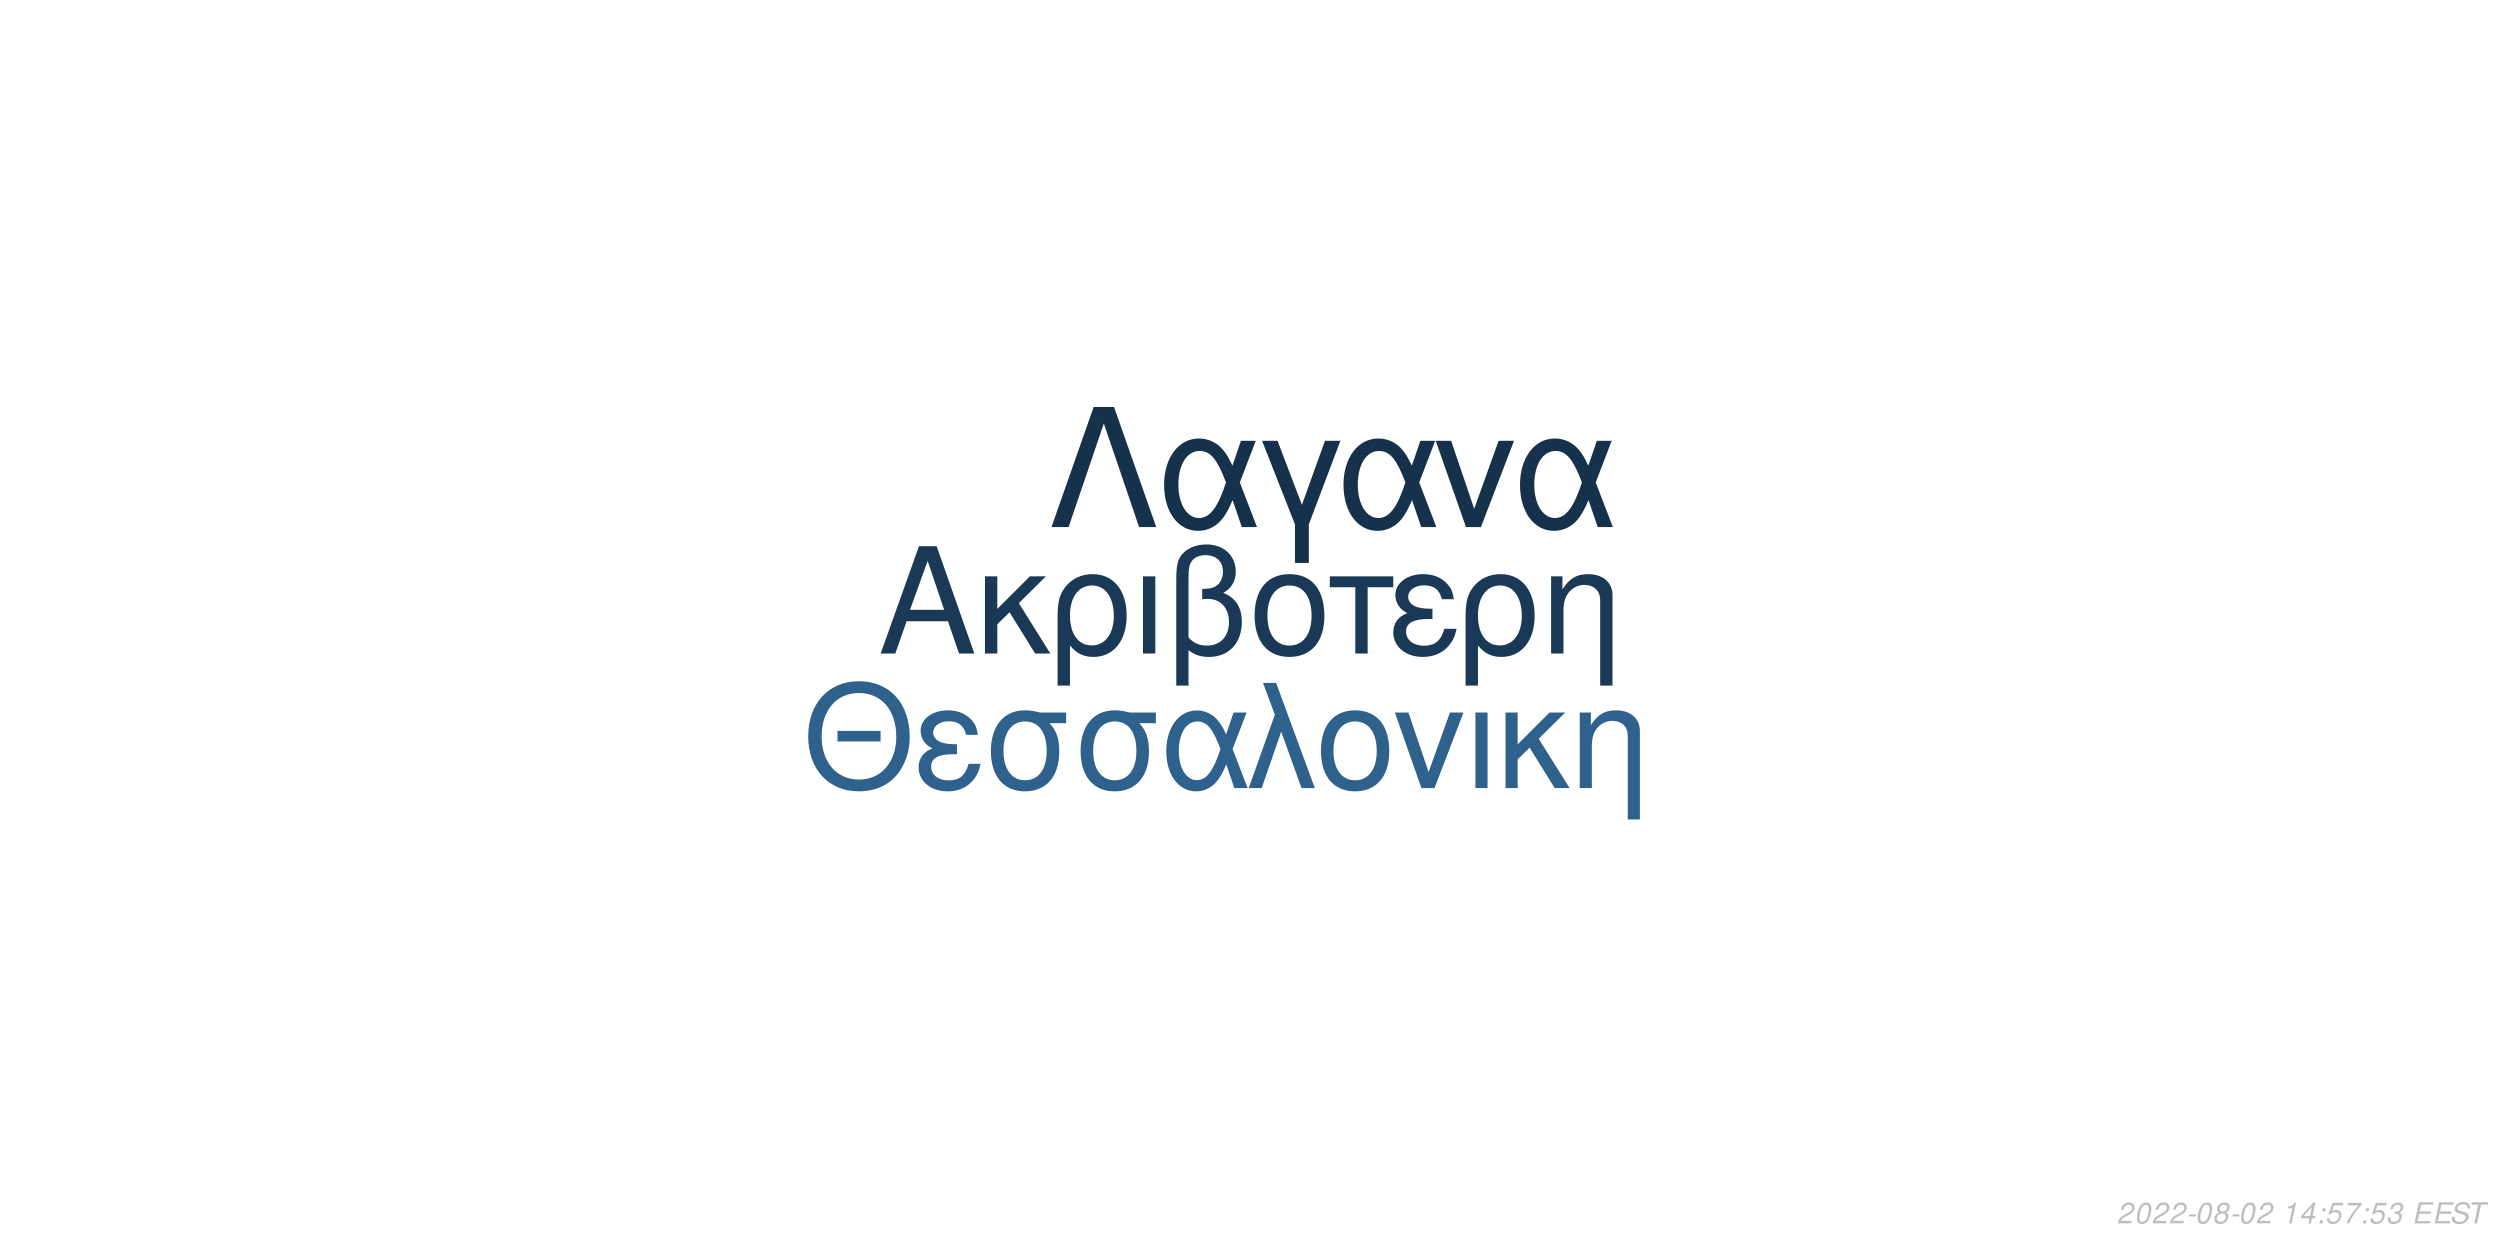
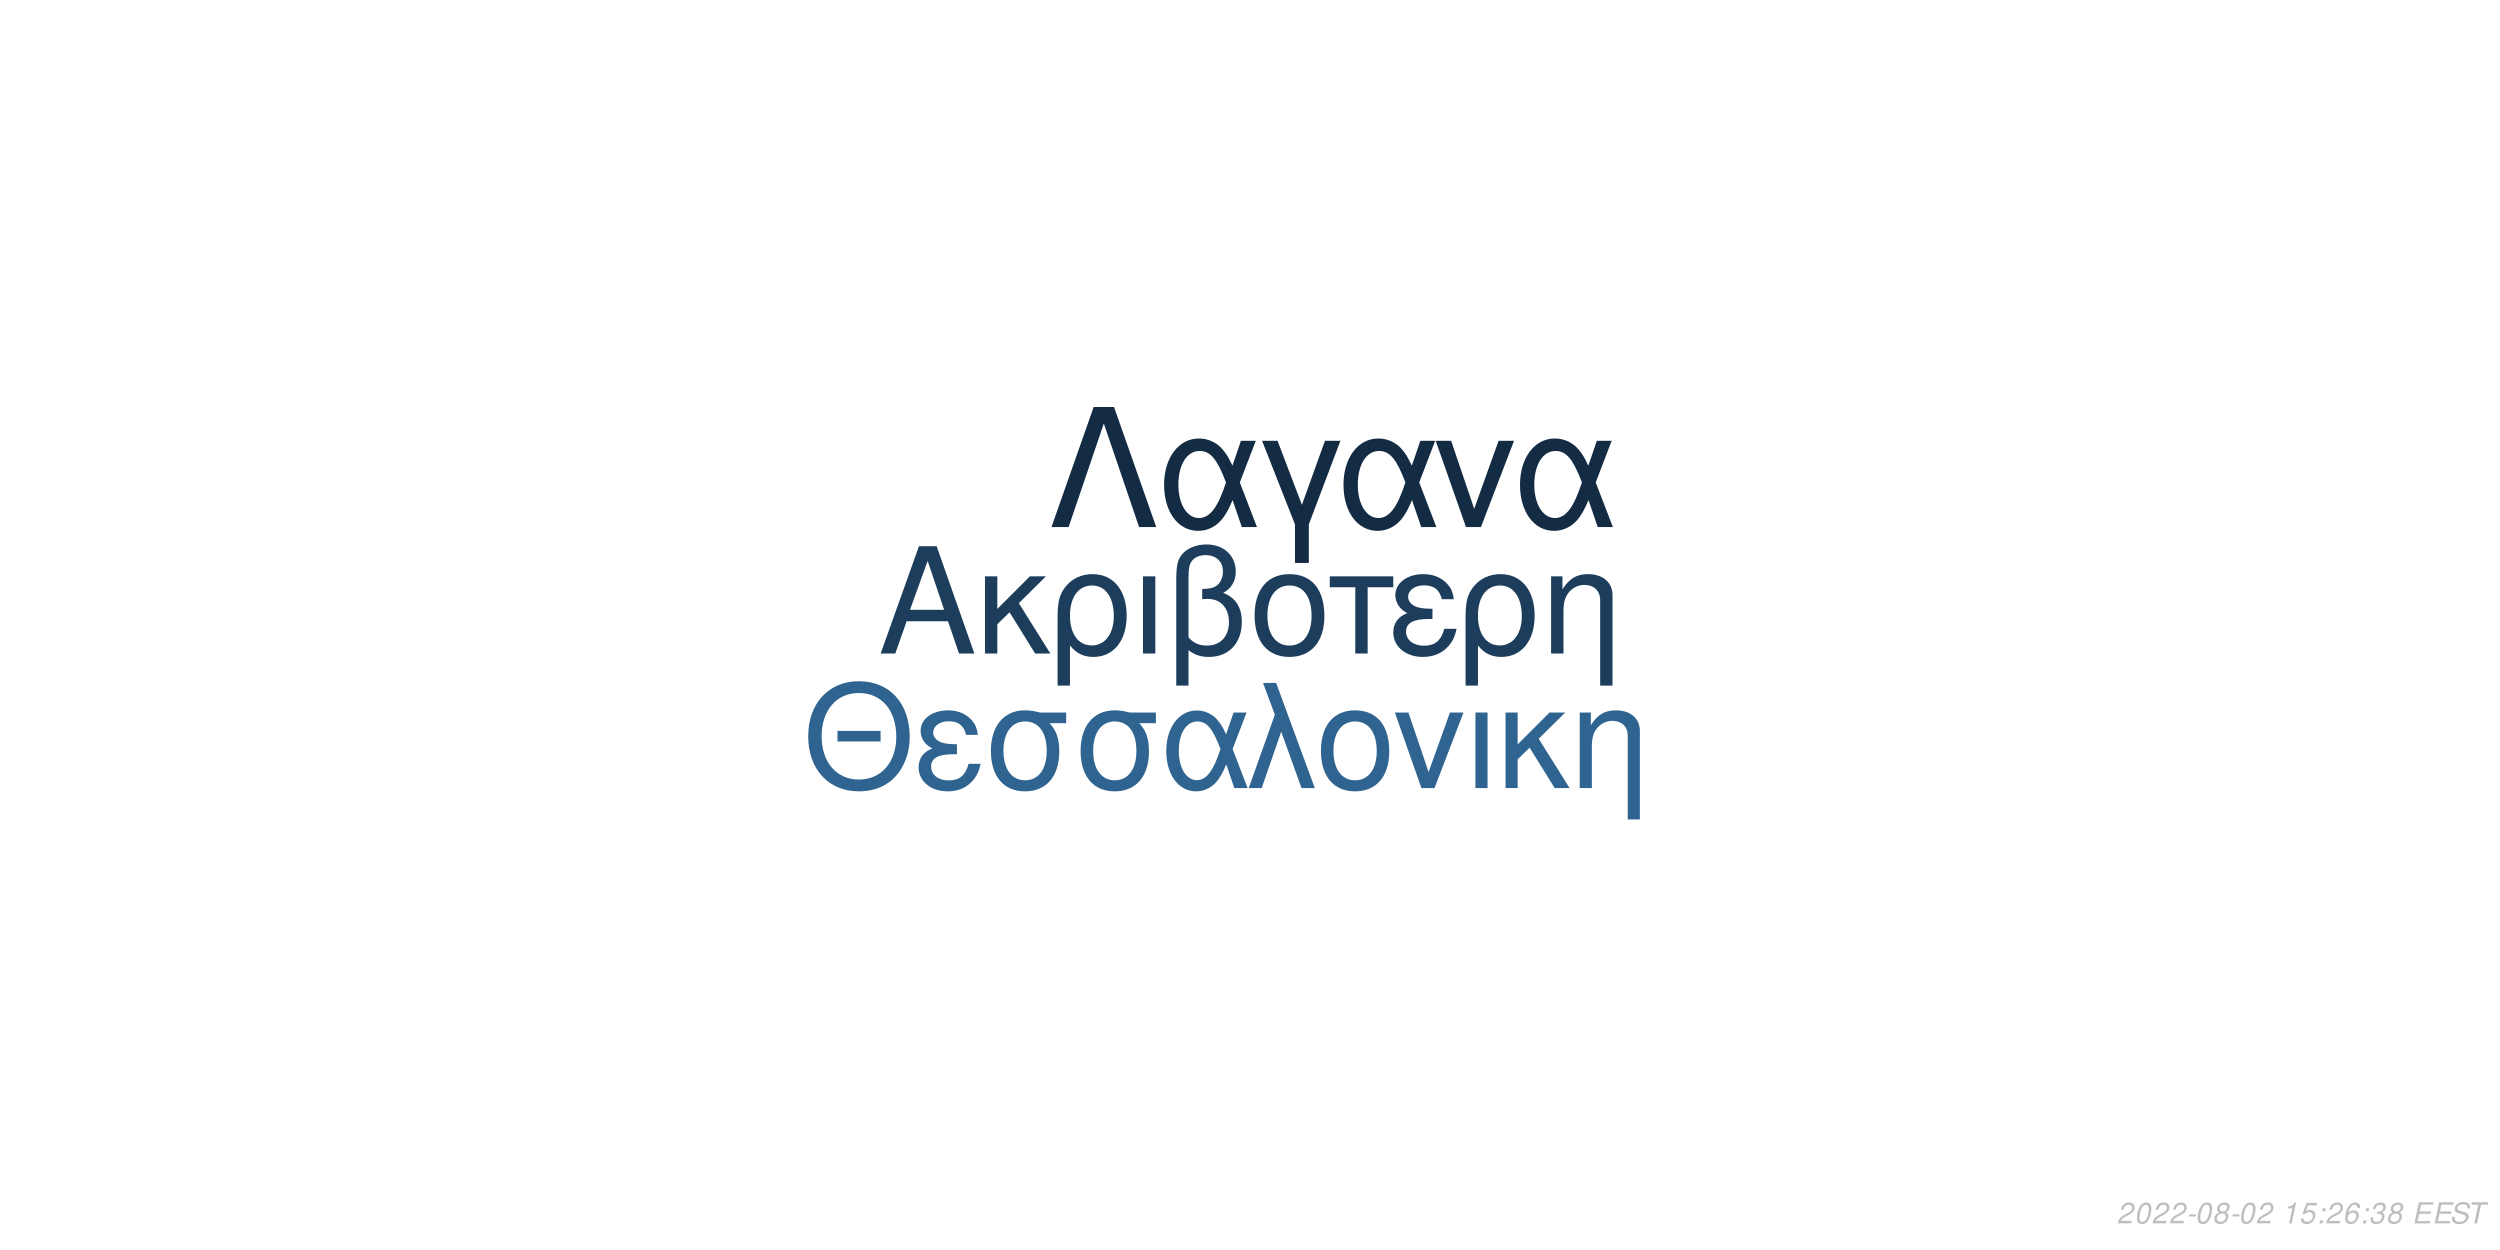
<svg xmlns="http://www.w3.org/2000/svg" xmlns:xlink="http://www.w3.org/1999/xlink" width="864pt" height="432pt" viewBox="0 0 864 432" version="1.1">
  <defs>
    <g>
      <symbol overflow="visible" id="glyph0-0">
        <path style="stroke:none;" d="" />
      </symbol>
      <symbol overflow="visible" id="glyph0-1">
        <path style="stroke:none;" d="M 24.125 -11.141 L 27.938 0 L 33.234 0 L 20.203 -37.094 L 14.094 -37.094 L 0.859 0 L 5.906 0 L 9.828 -11.141 Z M 22.797 -15.109 L 11 -15.109 L 17.094 -32.016 Z M 22.797 -15.109 " />
      </symbol>
      <symbol overflow="visible" id="glyph0-2">
        <path style="stroke:none;" d="M 7.172 -15.422 L 7.172 -26.672 L 2.906 -26.672 L 2.906 0 L 7.172 0 L 7.172 -10.125 L 11.406 -14.25 L 20.25 0 L 25.5 0 L 14.609 -17.406 L 23.969 -26.672 L 18.422 -26.672 Z M 7.172 -15.422 " />
      </symbol>
      <symbol overflow="visible" id="glyph0-3">
        <path style="stroke:none;" d="M 3 11.094 L 7.281 11.094 L 7.281 -2.797 C 9.516 -0.047 11.953 1.172 15.375 1.172 C 22.344 1.172 26.875 -4.422 26.875 -13.031 C 26.875 -21.891 22.297 -27.438 15.062 -27.438 C 11.297 -27.438 7.984 -25.906 5.797 -23.156 C 3.672 -20.516 3 -17.969 3 -12.359 Z M 14.906 -23.516 C 19.547 -23.516 22.438 -19.438 22.438 -12.922 C 22.438 -6.812 19.391 -2.797 14.812 -2.797 C 10.172 -2.797 7.281 -6.766 7.281 -13.125 C 7.281 -19.484 10.234 -23.516 14.906 -23.516 Z M 14.906 -23.516 " />
      </symbol>
      <symbol overflow="visible" id="glyph0-4">
        <path style="stroke:none;" d="M 3.516 0 L 7.781 0 L 7.781 -26.672 L 3.516 -26.672 Z M 3.516 0 " />
      </symbol>
      <symbol overflow="visible" id="glyph0-5">
        <path style="stroke:none;" d="M 4.016 11.094 L 8.25 11.094 L 8.25 -1.172 C 10.172 0.406 12.422 1.172 15.312 1.172 C 22.188 1.172 26.672 -3.609 26.672 -10.891 C 26.672 -15.984 24.578 -19.234 20.25 -20.969 C 23.109 -22.547 24.578 -25.031 24.578 -28.344 C 24.578 -33.844 20.406 -37.703 14.453 -37.703 C 10.938 -37.703 7.734 -36.391 6 -34.25 C 4.484 -32.422 4.016 -30.328 4.016 -25.391 Z M 8.25 -25.656 C 8.25 -29.359 8.5 -30.844 9.469 -32.062 C 10.375 -33.281 12.156 -34 14.094 -34 C 17.812 -34 20.156 -31.812 20.156 -28.297 C 20.156 -25.953 18.984 -23.812 17.297 -23.047 C 16.281 -22.547 15.469 -22.438 12.984 -22.297 L 12.984 -18.781 C 13.734 -18.828 14.344 -18.875 14.969 -18.875 C 19.344 -18.875 22.234 -15.719 22.234 -10.891 C 22.234 -5.906 19.281 -2.75 14.656 -2.75 C 11.953 -2.75 9.922 -3.609 8.25 -5.594 Z M 8.25 -25.656 " />
      </symbol>
      <symbol overflow="visible" id="glyph0-6">
        <path style="stroke:none;" d="M 14.094 -27.438 C 6.562 -27.438 2.094 -22.094 2.094 -13.125 C 2.094 -4.125 6.562 1.172 14.141 1.172 C 21.672 1.172 26.203 -4.172 26.203 -12.922 C 26.203 -22.188 21.828 -27.438 14.094 -27.438 Z M 14.141 -23.516 C 18.938 -23.516 21.781 -19.594 21.781 -12.984 C 21.781 -6.672 18.828 -2.75 14.141 -2.75 C 9.422 -2.75 6.516 -6.672 6.516 -13.125 C 6.516 -19.594 9.422 -23.516 14.141 -23.516 Z M 14.141 -23.516 " />
      </symbol>
      <symbol overflow="visible" id="glyph0-7">
        <path style="stroke:none;" d="M 7.891 0 L 12.156 0 L 12.156 -22.906 L 21.016 -22.906 L 21.016 -26.672 L -0.922 -26.672 L -0.922 -22.906 L 7.891 -22.906 Z M 7.891 0 " />
      </symbol>
      <symbol overflow="visible" id="glyph0-8">
        <path style="stroke:none;" d="M 14.562 -15.469 C 11.344 -15.469 9.562 -15.781 8.297 -16.438 C 6.922 -17.203 6.156 -18.328 6.156 -19.547 C 6.156 -21.891 8.453 -23.562 11.656 -23.562 C 15.062 -23.562 16.953 -22.094 17.812 -18.781 L 21.938 -18.781 C 21.578 -21.266 21.062 -22.5 19.797 -23.922 C 17.812 -26.203 14.906 -27.438 11.453 -27.438 C 5.797 -27.438 1.734 -24.375 1.734 -20.203 C 1.734 -17.609 3.156 -15.375 5.859 -13.938 C 2.797 -12.875 1.016 -10.484 1.016 -7.328 C 1.016 -2.391 5.297 1.172 11.25 1.172 C 14.969 1.172 17.906 -0.109 20.156 -2.641 C 21.578 -4.328 22.297 -5.797 22.906 -8.547 L 18.672 -8.547 C 17.5 -4.422 15.422 -2.703 11.609 -2.703 C 7.938 -2.703 5.438 -4.688 5.438 -7.578 C 5.438 -10.578 7.938 -11.953 13.484 -11.953 C 13.641 -11.953 14.094 -11.953 14.562 -11.906 Z M 14.562 -15.469 " />
      </symbol>
      <symbol overflow="visible" id="glyph0-9">
        <path style="stroke:none;" d="M 3.562 -26.672 L 3.562 0 L 7.844 0 L 7.844 -14.703 C 7.844 -17.906 8.5 -19.891 10.031 -21.531 C 11.406 -22.953 13.188 -23.719 15.062 -23.719 C 18.375 -23.719 20.516 -21.672 20.516 -18.469 L 20.516 11.094 L 24.781 11.094 L 24.781 -20.156 C 24.781 -24.578 21.469 -27.438 16.328 -27.438 C 12.359 -27.438 9.828 -25.906 7.484 -22.188 L 7.484 -26.672 Z M 3.562 -26.672 " />
      </symbol>
      <symbol overflow="visible" id="glyph1-0">
        <path style="stroke:none;" d="" />
      </symbol>
      <symbol overflow="visible" id="glyph1-1">
        <path style="stroke:none;" d="M 26.859 -19.734 L 11.953 -19.734 L 11.953 -16.094 L 26.859 -16.094 Z M 19.328 -36.922 C 8.922 -36.922 1.844 -29.25 1.844 -17.891 C 1.844 -6.484 8.875 1.141 19.391 1.141 C 23.812 1.141 27.703 -0.203 30.641 -2.688 C 34.578 -6.031 36.922 -11.656 36.922 -17.594 C 36.922 -29.297 30 -36.922 19.328 -36.922 Z M 19.328 -32.844 C 27.203 -32.844 32.281 -26.906 32.281 -17.688 C 32.281 -8.922 27.062 -2.938 19.391 -2.938 C 11.609 -2.938 6.484 -8.922 6.484 -17.891 C 6.484 -26.859 11.609 -32.844 19.328 -32.844 Z M 19.328 -32.844 " />
      </symbol>
      <symbol overflow="visible" id="glyph1-2">
        <path style="stroke:none;" d="M 14.25 -15.141 C 11.109 -15.141 9.375 -15.453 8.125 -16.094 C 6.781 -16.844 6.031 -17.938 6.031 -19.141 C 6.031 -21.422 8.266 -23.078 11.406 -23.078 C 14.75 -23.078 16.594 -21.625 17.438 -18.391 L 21.469 -18.391 C 21.125 -20.828 20.625 -22.031 19.391 -23.422 C 17.438 -25.656 14.594 -26.859 11.219 -26.859 C 5.688 -26.859 1.688 -23.875 1.688 -19.781 C 1.688 -17.234 3.094 -15.047 5.734 -13.656 C 2.734 -12.609 1 -10.266 1 -7.172 C 1 -2.344 5.188 1.141 11.016 1.141 C 14.656 1.141 17.547 -0.094 19.734 -2.594 C 21.125 -4.234 21.828 -5.688 22.422 -8.375 L 18.281 -8.375 C 17.141 -4.328 15.094 -2.641 11.359 -2.641 C 7.766 -2.641 5.328 -4.578 5.328 -7.422 C 5.328 -10.359 7.766 -11.703 13.203 -11.703 C 13.359 -11.703 13.797 -11.703 14.25 -11.656 Z M 14.25 -15.141 " />
      </symbol>
      <symbol overflow="visible" id="glyph1-3">
        <path style="stroke:none;" d="M 29 -26.109 L 19.938 -26.109 C 17.594 -26.703 16.438 -26.859 14.703 -26.859 C 7.469 -26.859 2.984 -21.469 2.984 -12.859 C 2.984 -4.031 7.375 1.141 14.797 1.141 C 22.172 1.141 26.609 -4.078 26.609 -12.656 C 26.609 -17.047 25.656 -19.828 23.266 -22.422 L 29 -22.422 Z M 14.797 -23.016 C 19.531 -23.016 22.266 -19.234 22.266 -12.75 C 22.266 -6.531 19.438 -2.688 14.797 -2.688 C 10.172 -2.688 7.328 -6.531 7.328 -12.859 C 7.328 -19.188 10.172 -23.016 14.797 -23.016 Z M 14.797 -23.016 " />
      </symbol>
      <symbol overflow="visible" id="glyph1-4">
        <path style="stroke:none;" d="M 29.344 -26.109 L 24.859 -26.109 L 22.266 -18.578 C 21.125 -21.031 20.484 -22.125 19.328 -23.469 C 17.547 -25.609 14.906 -26.812 12.156 -26.812 C 5.984 -26.812 1.594 -20.984 1.594 -12.812 C 1.594 -4.578 5.828 1.141 11.906 1.141 C 14.953 1.141 17.734 -0.344 19.625 -3.047 C 20.672 -4.531 21.281 -5.688 22.328 -8.172 L 25.109 0 L 29.703 0 L 24.516 -13.5 Z M 20.328 -13.5 C 17.891 -5.922 15.453 -2.734 12.156 -2.734 C 8.516 -2.734 5.922 -6.922 5.922 -12.812 C 5.922 -18.938 8.516 -23.016 12.359 -23.016 C 15.594 -23.016 17.688 -20.531 20.328 -13.5 Z M 20.328 -13.5 " />
      </symbol>
      <symbol overflow="visible" id="glyph1-5">
        <path style="stroke:none;" d="M 1.094 0 L 5.578 0 L 12.312 -19.484 L 19.328 0 L 23.922 0 L 10.562 -36.328 L 6.031 -36.328 L 10.109 -25.359 Z M 1.094 0 " />
      </symbol>
      <symbol overflow="visible" id="glyph1-6">
        <path style="stroke:none;" d="M 13.797 -26.859 C 6.422 -26.859 2.047 -21.625 2.047 -12.859 C 2.047 -4.031 6.422 1.141 13.859 1.141 C 21.234 1.141 25.656 -4.078 25.656 -12.656 C 25.656 -21.719 21.375 -26.859 13.797 -26.859 Z M 13.859 -23.016 C 18.531 -23.016 21.328 -19.188 21.328 -12.703 C 21.328 -6.531 18.438 -2.688 13.859 -2.688 C 9.219 -2.688 6.375 -6.531 6.375 -12.859 C 6.375 -19.188 9.219 -23.016 13.859 -23.016 Z M 13.859 -23.016 " />
      </symbol>
      <symbol overflow="visible" id="glyph1-7">
        <path style="stroke:none;" d="M 14.297 0 L 24.312 -26.109 L 19.625 -26.109 L 12.25 -5.531 L 5.281 -26.109 L 0.594 -26.109 L 9.766 0 Z M 14.297 0 " />
      </symbol>
      <symbol overflow="visible" id="glyph1-8">
        <path style="stroke:none;" d="M 3.438 0 L 7.625 0 L 7.625 -26.109 L 3.438 -26.109 Z M 3.438 0 " />
      </symbol>
      <symbol overflow="visible" id="glyph1-9">
        <path style="stroke:none;" d="M 7.031 -15.094 L 7.031 -26.109 L 2.844 -26.109 L 2.844 0 L 7.031 0 L 7.031 -9.922 L 11.156 -13.953 L 19.828 0 L 24.969 0 L 14.297 -17.047 L 23.469 -26.109 L 18.031 -26.109 Z M 7.031 -15.094 " />
      </symbol>
      <symbol overflow="visible" id="glyph1-10">
        <path style="stroke:none;" d="M 3.484 -26.109 L 3.484 0 L 7.672 0 L 7.672 -14.406 C 7.672 -17.547 8.328 -19.484 9.812 -21.078 C 11.156 -22.469 12.906 -23.219 14.75 -23.219 C 17.984 -23.219 20.078 -21.234 20.078 -18.094 L 20.078 10.859 L 24.266 10.859 L 24.266 -19.734 C 24.266 -24.062 21.031 -26.859 16 -26.859 C 12.109 -26.859 9.609 -25.359 7.328 -21.719 L 7.328 -26.109 Z M 3.484 -26.109 " />
      </symbol>
      <symbol overflow="visible" id="glyph2-0">
        <path style="stroke:none;" d="" />
      </symbol>
      <symbol overflow="visible" id="glyph2-1">
        <path style="stroke:none;" d="M 22.531 -41.484 L 15.484 -41.484 L 0.906 0 L 6.828 0 L 19 -35.797 L 31.188 0 L 37.109 0 Z M 22.531 -41.484 " />
      </symbol>
      <symbol overflow="visible" id="glyph2-2">
        <path style="stroke:none;" d="M 33.516 -29.812 L 28.391 -29.812 L 25.438 -21.219 C 24.125 -24.016 23.391 -25.266 22.078 -26.797 C 20.031 -29.25 17.016 -30.609 13.891 -30.609 C 6.828 -30.609 1.828 -23.953 1.828 -14.625 C 1.828 -5.234 6.656 1.312 13.594 1.312 C 17.078 1.312 20.266 -0.391 22.422 -3.469 C 23.609 -5.172 24.297 -6.484 25.5 -9.328 L 28.688 0 L 33.922 0 L 28 -15.422 Z M 23.219 -15.422 C 20.422 -6.766 17.641 -3.125 13.891 -3.125 C 9.734 -3.125 6.766 -7.906 6.766 -14.625 C 6.766 -21.625 9.734 -26.297 14.109 -26.297 C 17.812 -26.297 20.203 -23.453 23.219 -15.422 Z M 23.219 -15.422 " />
      </symbol>
      <symbol overflow="visible" id="glyph2-3">
        <path style="stroke:none;" d="M 12.062 12.406 L 16.844 12.406 L 16.844 -0.906 L 27.766 -29.812 L 22.422 -29.812 L 14.453 -7.688 L 6.031 -29.812 L 0.688 -29.812 L 12.062 -0.906 Z M 12.062 12.406 " />
      </symbol>
      <symbol overflow="visible" id="glyph2-4">
        <path style="stroke:none;" d="M 16.328 0 L 27.766 -29.812 L 22.422 -29.812 L 14 -6.312 L 6.031 -29.812 L 0.688 -29.812 L 11.156 0 Z M 16.328 0 " />
      </symbol>
      <symbol overflow="visible" id="glyph3-0">
        <path style="stroke:none;" d="" />
      </symbol>
      <symbol overflow="visible" id="glyph3-1">
        <path style="stroke:none;" d="M 5.234 -0.875 L 1.469 -0.875 C 1.641 -1.375 2.203 -1.891 3.109 -2.344 L 4.234 -2.938 C 5.562 -3.625 6.219 -4.469 6.219 -5.484 C 6.219 -5.938 6.062 -6.359 5.797 -6.656 C 5.469 -7.047 4.984 -7.234 4.312 -7.234 C 2.766 -7.234 1.891 -6.453 1.484 -4.734 L 2.375 -4.734 C 2.484 -5.188 2.609 -5.484 2.797 -5.75 C 3.094 -6.203 3.609 -6.453 4.188 -6.453 C 4.891 -6.453 5.344 -6.031 5.344 -5.375 C 5.344 -4.703 4.859 -4.094 4.016 -3.656 L 2.984 -3.125 C 1.234 -2.188 0.797 -1.656 0.344 -0.016 L 5.047 -0.016 Z M 5.234 -0.875 " />
      </symbol>
      <symbol overflow="visible" id="glyph3-2">
        <path style="stroke:none;" d="M 4.203 -7.234 C 3.375 -7.234 2.688 -6.812 2.125 -5.984 C 1.484 -5.047 0.984 -3.188 0.984 -1.734 C 0.984 -1.109 1.172 -0.562 1.484 -0.266 C 1.797 0.047 2.281 0.234 2.766 0.234 C 3.625 0.234 4.281 -0.156 4.859 -1.016 C 5.516 -1.953 6 -3.797 6 -5.266 C 6 -6.5 5.328 -7.234 4.203 -7.234 Z M 4.094 -6.453 C 4.734 -6.453 5.125 -5.984 5.125 -5.156 C 5.125 -4.203 4.781 -2.625 4.406 -1.812 C 3.984 -0.938 3.516 -0.547 2.875 -0.547 C 2.25 -0.547 1.875 -1.031 1.875 -1.828 C 1.875 -2.797 2.203 -4.344 2.594 -5.203 C 2.984 -6.047 3.453 -6.453 4.094 -6.453 Z M 4.094 -6.453 " />
      </symbol>
      <symbol overflow="visible" id="glyph3-3">
        <path style="stroke:none;" d="M 3.516 -3.125 L 1.125 -3.125 L 0.969 -2.406 L 3.359 -2.406 Z M 3.516 -3.125 " />
      </symbol>
      <symbol overflow="visible" id="glyph3-4">
        <path style="stroke:none;" d="M 4.766 -3.797 C 5.078 -3.969 5.234 -4.078 5.438 -4.234 C 5.812 -4.594 6.062 -5.172 6.062 -5.734 C 6.062 -6.625 5.344 -7.234 4.266 -7.234 C 2.812 -7.234 1.703 -6.219 1.703 -4.875 C 1.703 -4.406 1.875 -4.125 2.359 -3.812 C 1.297 -3.312 0.75 -2.516 0.75 -1.469 C 0.75 -0.438 1.547 0.234 2.812 0.234 C 3.656 0.234 4.359 -0.094 4.938 -0.734 C 5.359 -1.234 5.609 -1.859 5.609 -2.438 C 5.609 -3.047 5.312 -3.516 4.766 -3.797 Z M 4.109 -6.453 C 4.797 -6.453 5.188 -6.125 5.188 -5.578 C 5.188 -5.266 5.062 -4.922 4.859 -4.672 C 4.562 -4.312 4.188 -4.156 3.656 -4.156 C 2.984 -4.156 2.594 -4.453 2.594 -4.984 C 2.594 -5.859 3.203 -6.453 4.109 -6.453 Z M 3.453 -3.406 C 4.234 -3.406 4.734 -2.984 4.734 -2.312 C 4.734 -1.312 3.922 -0.547 2.875 -0.547 C 2.125 -0.547 1.625 -0.969 1.625 -1.625 C 1.625 -2.609 2.438 -3.406 3.453 -3.406 Z M 3.453 -3.406 " />
      </symbol>
      <symbol overflow="visible" id="glyph3-5">
        <path style="stroke:none;" d="" />
      </symbol>
      <symbol overflow="visible" id="glyph3-6">
        <path style="stroke:none;" d="M 3.703 -5.188 L 2.594 0 L 3.469 0 L 5.016 -7.234 L 4.438 -7.234 C 3.906 -6.156 3.688 -6.016 2.234 -5.812 L 2.109 -5.188 Z M 3.703 -5.188 " />
      </symbol>
      <symbol overflow="visible" id="glyph3-7">
-         <path style="stroke:none;" d="M 3.625 -1.75 L 3.266 0 L 4.141 0 L 4.516 -1.75 L 5.562 -1.75 L 5.734 -2.531 L 4.688 -2.531 L 5.688 -7.234 L 5.016 -7.234 L 0.844 -2.672 L 0.641 -1.75 Z M 3.797 -2.531 L 1.594 -2.531 L 4.469 -5.703 Z M 3.797 -2.531 " />
+         <path style="stroke:none;" d="M 6.297 -7.094 L 2.594 -7.094 L 1.234 -3.234 L 2.047 -3.234 C 2.656 -3.766 2.938 -3.906 3.531 -3.906 C 4.328 -3.906 4.797 -3.453 4.797 -2.688 C 4.797 -1.438 3.969 -0.547 2.828 -0.547 C 2.031 -0.547 1.609 -0.938 1.578 -1.734 L 0.703 -1.734 L 0.703 -1.516 C 0.703 -0.938 0.844 -0.547 1.188 -0.266 C 1.562 0.062 2.078 0.234 2.703 0.234 C 3.656 0.234 4.391 -0.156 4.984 -0.922 C 5.422 -1.5 5.672 -2.234 5.672 -2.953 C 5.672 -4 4.938 -4.672 3.812 -4.672 C 3.328 -4.672 2.906 -4.547 2.406 -4.234 L 3.109 -6.219 L 6.109 -6.219 Z M 6.297 -7.094 " />
      </symbol>
      <symbol overflow="visible" id="glyph3-8">
        <path style="stroke:none;" d="M 2.359 -1.031 L 1.312 -1.031 L 1.094 0 L 2.141 0 Z M 3.266 -5.234 L 2.219 -5.234 L 2 -4.203 L 3.047 -4.203 Z M 3.266 -5.234 " />
      </symbol>
      <symbol overflow="visible" id="glyph3-9">
-         <path style="stroke:none;" d="M 6.297 -7.094 L 2.594 -7.094 L 1.234 -3.234 L 2.047 -3.234 C 2.656 -3.766 2.938 -3.906 3.531 -3.906 C 4.328 -3.906 4.797 -3.453 4.797 -2.688 C 4.797 -1.438 3.969 -0.547 2.828 -0.547 C 2.031 -0.547 1.609 -0.938 1.578 -1.734 L 0.703 -1.734 L 0.703 -1.516 C 0.703 -0.938 0.844 -0.547 1.188 -0.266 C 1.562 0.062 2.078 0.234 2.703 0.234 C 3.656 0.234 4.391 -0.156 4.984 -0.922 C 5.422 -1.5 5.672 -2.234 5.672 -2.953 C 5.672 -4 4.938 -4.672 3.812 -4.672 C 3.328 -4.672 2.906 -4.547 2.406 -4.234 L 3.109 -6.219 L 6.109 -6.219 Z M 6.297 -7.094 " />
+         <path style="stroke:none;" d="M 6.125 -5.344 L 6.141 -5.625 C 6.141 -6.609 5.453 -7.234 4.391 -7.234 C 3.438 -7.234 2.641 -6.719 2.016 -5.703 C 1.422 -4.781 0.938 -2.953 0.938 -1.688 C 0.938 -0.516 1.688 0.234 2.859 0.234 C 3.703 0.234 4.438 -0.156 5 -0.875 C 5.406 -1.422 5.672 -2.156 5.672 -2.766 C 5.672 -3.812 4.969 -4.5 3.906 -4.5 C 3.234 -4.5 2.672 -4.234 2.094 -3.625 C 2.406 -5.375 3.234 -6.453 4.25 -6.453 C 4.703 -6.453 5.062 -6.234 5.172 -5.844 C 5.203 -5.719 5.234 -5.578 5.25 -5.344 Z M 3.656 -3.734 C 4.344 -3.734 4.797 -3.281 4.797 -2.625 C 4.797 -1.469 3.984 -0.547 2.984 -0.547 C 2.297 -0.547 1.812 -1.047 1.812 -1.766 C 1.812 -2.859 2.625 -3.734 3.656 -3.734 Z M 3.656 -3.734 " />
      </symbol>
      <symbol overflow="visible" id="glyph3-10">
-         <path style="stroke:none;" d="M 6.703 -7.094 L 1.953 -7.094 L 1.766 -6.219 L 5.594 -6.219 C 3.344 -3.688 2.266 -2.109 1.375 0 L 2.344 0 C 3.031 -1.906 4.828 -4.594 6.547 -6.281 Z M 6.703 -7.094 " />
+         <path style="stroke:none;" d="M 2.922 -3.312 C 3.125 -3.344 3.234 -3.344 3.375 -3.344 C 4.203 -3.344 4.688 -3 4.688 -2.406 C 4.688 -1.312 3.906 -0.547 2.781 -0.547 C 2.047 -0.547 1.594 -0.938 1.594 -1.562 C 1.594 -1.719 1.609 -1.844 1.656 -2.094 L 0.766 -2.094 C 0.734 -1.797 0.719 -1.641 0.719 -1.469 C 0.719 -0.375 1.406 0.234 2.641 0.234 C 3.547 0.234 4.297 -0.078 4.812 -0.656 C 5.266 -1.156 5.562 -1.875 5.562 -2.547 C 5.562 -3.125 5.344 -3.453 4.797 -3.734 C 5.641 -4.234 6.016 -4.844 6.016 -5.734 C 6.016 -6.656 5.312 -7.234 4.203 -7.234 C 3.375 -7.234 2.672 -6.938 2.188 -6.375 C 1.891 -6.031 1.703 -5.641 1.516 -4.906 L 2.391 -4.906 C 2.5 -5.359 2.594 -5.594 2.734 -5.812 C 3.047 -6.234 3.516 -6.453 4.078 -6.453 C 4.734 -6.453 5.141 -6.125 5.141 -5.578 C 5.141 -5.188 5.016 -4.797 4.797 -4.547 C 4.516 -4.234 4 -4.062 3.266 -4.062 L 3.078 -4.062 Z M 2.922 -3.312 " />
      </symbol>
      <symbol overflow="visible" id="glyph3-11">
-         <path style="stroke:none;" d="M 2.922 -3.312 C 3.125 -3.344 3.234 -3.344 3.375 -3.344 C 4.203 -3.344 4.688 -3 4.688 -2.406 C 4.688 -1.312 3.906 -0.547 2.781 -0.547 C 2.047 -0.547 1.594 -0.938 1.594 -1.562 C 1.594 -1.719 1.609 -1.844 1.656 -2.094 L 0.766 -2.094 C 0.734 -1.797 0.719 -1.641 0.719 -1.469 C 0.719 -0.375 1.406 0.234 2.641 0.234 C 3.547 0.234 4.297 -0.078 4.812 -0.656 C 5.266 -1.156 5.562 -1.875 5.562 -2.547 C 5.562 -3.125 5.344 -3.453 4.797 -3.734 C 5.641 -4.234 6.016 -4.844 6.016 -5.734 C 6.016 -6.656 5.312 -7.234 4.203 -7.234 C 3.375 -7.234 2.672 -6.938 2.188 -6.375 C 1.891 -6.031 1.703 -5.641 1.516 -4.906 L 2.391 -4.906 C 2.5 -5.359 2.594 -5.594 2.734 -5.812 C 3.047 -6.234 3.516 -6.453 4.078 -6.453 C 4.734 -6.453 5.141 -6.125 5.141 -5.578 C 5.141 -5.188 5.016 -4.797 4.797 -4.547 C 4.516 -4.234 4 -4.062 3.266 -4.062 L 3.078 -4.062 Z M 2.922 -3.312 " />
+         <path style="stroke:none;" d="M 2.547 -3.312 L 6.5 -3.312 L 6.688 -4.141 L 2.719 -4.141 L 3.219 -6.469 L 7.344 -6.469 L 7.516 -7.297 L 2.453 -7.297 L 0.906 0 L 6.125 0 L 6.297 -0.812 L 2.016 -0.812 Z M 2.547 -3.312 " />
      </symbol>
      <symbol overflow="visible" id="glyph3-12">
-         <path style="stroke:none;" d="M 2.547 -3.312 L 6.5 -3.312 L 6.688 -4.141 L 2.719 -4.141 L 3.219 -6.469 L 7.344 -6.469 L 7.516 -7.297 L 2.453 -7.297 L 0.906 0 L 6.125 0 L 6.297 -0.812 L 2.016 -0.812 Z M 2.547 -3.312 " />
+         <path style="stroke:none;" d="M 7.062 -5.156 C 7.125 -5.438 7.141 -5.562 7.141 -5.703 C 7.141 -6.156 6.938 -6.594 6.594 -6.891 C 6.188 -7.25 5.656 -7.406 4.875 -7.406 C 3.844 -7.406 3.047 -7.125 2.5 -6.562 C 2.094 -6.141 1.781 -5.438 1.781 -4.922 C 1.781 -4.297 2.219 -3.766 2.891 -3.562 L 4.594 -3.094 C 5.406 -2.859 5.734 -2.578 5.734 -2.094 C 5.734 -1.781 5.547 -1.406 5.266 -1.141 C 4.844 -0.766 4.266 -0.578 3.453 -0.578 C 2.328 -0.578 1.812 -0.984 1.812 -1.906 C 1.812 -2.047 1.812 -2.125 1.844 -2.312 L 0.984 -2.312 C 0.906 -2.062 0.891 -1.906 0.891 -1.688 C 0.891 -0.484 1.797 0.234 3.297 0.234 C 4.359 0.234 5.234 -0.062 5.812 -0.609 C 6.344 -1.078 6.688 -1.797 6.688 -2.375 C 6.688 -2.641 6.609 -2.906 6.453 -3.156 C 6.234 -3.5 5.938 -3.703 5.469 -3.828 L 3.75 -4.312 C 2.984 -4.547 2.734 -4.734 2.734 -5.188 C 2.734 -5.547 2.875 -5.844 3.188 -6.109 C 3.547 -6.438 4.031 -6.594 4.703 -6.594 C 5.266 -6.594 5.688 -6.484 5.906 -6.297 C 6.094 -6.125 6.219 -5.797 6.219 -5.516 C 6.219 -5.422 6.203 -5.344 6.188 -5.156 Z M 7.062 -5.156 " />
      </symbol>
      <symbol overflow="visible" id="glyph3-13">
-         <path style="stroke:none;" d="M 7.062 -5.156 C 7.125 -5.438 7.141 -5.562 7.141 -5.703 C 7.141 -6.156 6.938 -6.594 6.594 -6.891 C 6.188 -7.25 5.656 -7.406 4.875 -7.406 C 3.844 -7.406 3.047 -7.125 2.5 -6.562 C 2.094 -6.141 1.781 -5.438 1.781 -4.922 C 1.781 -4.297 2.219 -3.766 2.891 -3.562 L 4.594 -3.094 C 5.406 -2.859 5.734 -2.578 5.734 -2.094 C 5.734 -1.781 5.547 -1.406 5.266 -1.141 C 4.844 -0.766 4.266 -0.578 3.453 -0.578 C 2.328 -0.578 1.812 -0.984 1.812 -1.906 C 1.812 -2.047 1.812 -2.125 1.844 -2.312 L 0.984 -2.312 C 0.906 -2.062 0.891 -1.906 0.891 -1.688 C 0.891 -0.484 1.797 0.234 3.297 0.234 C 4.359 0.234 5.234 -0.062 5.812 -0.609 C 6.344 -1.078 6.688 -1.797 6.688 -2.375 C 6.688 -2.641 6.609 -2.906 6.453 -3.156 C 6.234 -3.5 5.938 -3.703 5.469 -3.828 L 3.75 -4.312 C 2.984 -4.547 2.734 -4.734 2.734 -5.188 C 2.734 -5.547 2.875 -5.844 3.188 -6.109 C 3.547 -6.438 4.031 -6.594 4.703 -6.594 C 5.266 -6.594 5.688 -6.484 5.906 -6.297 C 6.094 -6.125 6.219 -5.797 6.219 -5.516 C 6.219 -5.422 6.203 -5.344 6.188 -5.156 Z M 7.062 -5.156 " />
-       </symbol>
-       <symbol overflow="visible" id="glyph3-14">
        <path style="stroke:none;" d="M 4.938 -6.469 L 7.312 -6.469 L 7.484 -7.297 L 1.75 -7.297 L 1.578 -6.469 L 3.984 -6.469 L 2.609 0 L 3.547 0 Z M 4.938 -6.469 " />
      </symbol>
    </g>
  </defs>
  <g id="surface1">
    <rect x="0" y="0" width="864" height="432" style="fill:rgb(100%,100%,100%);fill-opacity:1;stroke:none;" />
-     <g style="fill:rgb(10.196%,22.353%,33.725%);fill-opacity:1;">
+     <g style="fill:rgb(10.98%,23.922%,35.686%);fill-opacity:1;">
      <use xlink:href="#glyph0-1" x="303.5" y="225.861" />
      <use xlink:href="#glyph0-2" x="337.5" y="225.861" />
      <use xlink:href="#glyph0-3" x="362.5" y="225.861" />
      <use xlink:href="#glyph0-4" x="391.5" y="225.861" />
      <use xlink:href="#glyph0-5" x="402.5" y="225.861" />
      <use xlink:href="#glyph0-6" x="431.5" y="225.861" />
      <use xlink:href="#glyph0-7" x="460.5" y="225.861" />
      <use xlink:href="#glyph0-8" x="480.5" y="225.861" />
      <use xlink:href="#glyph0-3" x="503.5" y="225.861" />
      <use xlink:href="#glyph0-9" x="532.5" y="225.861" />
    </g>
-     <g style="fill:rgb(18.039%,38.039%,54.51%);fill-opacity:1;">
+     <g style="fill:rgb(18.824%,39.216%,56.471%);fill-opacity:1;">
      <use xlink:href="#glyph1-1" x="277.473" y="272.354" />
      <use xlink:href="#glyph1-2" x="316.473" y="272.354" />
      <use xlink:href="#glyph1-3" x="339.473" y="272.354" />
      <use xlink:href="#glyph1-3" x="370.473" y="272.354" />
      <use xlink:href="#glyph1-4" x="401.473" y="272.354" />
      <use xlink:href="#glyph1-5" x="430.473" y="272.354" />
      <use xlink:href="#glyph1-6" x="454.473" y="272.354" />
      <use xlink:href="#glyph1-7" x="481.473" y="272.354" />
      <use xlink:href="#glyph1-8" x="506.473" y="272.354" />
      <use xlink:href="#glyph1-9" x="517.473" y="272.354" />
      <use xlink:href="#glyph1-10" x="542.473" y="272.354" />
    </g>
-     <g style="fill:rgb(8.627%,19.216%,29.412%);fill-opacity:1;">
+     <g style="fill:rgb(7.451%,16.863%,26.275%);fill-opacity:1;">
      <use xlink:href="#glyph2-1" x="362.484" y="182.152" />
      <use xlink:href="#glyph2-2" x="400.484" y="182.152" />
      <use xlink:href="#glyph2-3" x="435.484" y="182.152" />
      <use xlink:href="#glyph2-2" x="462.484" y="182.152" />
      <use xlink:href="#glyph2-4" x="495.484" y="182.152" />
      <use xlink:href="#glyph2-2" x="523.484" y="182.152" />
    </g>
    <g style="fill:rgb(74.51%,74.51%,74.51%);fill-opacity:1;">
      <use xlink:href="#glyph3-1" x="731.52" y="422.81" />
      <use xlink:href="#glyph3-2" x="737.52" y="422.81" />
      <use xlink:href="#glyph3-1" x="743.52" y="422.81" />
      <use xlink:href="#glyph3-1" x="749.52" y="422.81" />
      <use xlink:href="#glyph3-3" x="755.52" y="422.81" />
      <use xlink:href="#glyph3-2" x="758.52" y="422.81" />
      <use xlink:href="#glyph3-4" x="764.52" y="422.81" />
      <use xlink:href="#glyph3-3" x="770.52" y="422.81" />
      <use xlink:href="#glyph3-2" x="773.52" y="422.81" />
      <use xlink:href="#glyph3-1" x="779.52" y="422.81" />
      <use xlink:href="#glyph3-5" x="785.52" y="422.81" />
      <use xlink:href="#glyph3-6" x="788.52" y="422.81" />
      <use xlink:href="#glyph3-7" x="794.52" y="422.81" />
      <use xlink:href="#glyph3-8" x="800.52" y="422.81" />
-       <use xlink:href="#glyph3-9" x="803.52" y="422.81" />
-       <use xlink:href="#glyph3-10" x="809.52" y="422.81" />
+       <use xlink:href="#glyph3-1" x="803.52" y="422.81" />
+       <use xlink:href="#glyph3-9" x="809.52" y="422.81" />
      <use xlink:href="#glyph3-8" x="815.52" y="422.81" />
-       <use xlink:href="#glyph3-9" x="818.52" y="422.81" />
-       <use xlink:href="#glyph3-11" x="824.52" y="422.81" />
+       <use xlink:href="#glyph3-10" x="818.52" y="422.81" />
+       <use xlink:href="#glyph3-4" x="824.52" y="422.81" />
      <use xlink:href="#glyph3-5" x="830.52" y="422.81" />
-       <use xlink:href="#glyph3-12" x="833.52" y="422.81" />
-       <use xlink:href="#glyph3-12" x="840.52" y="422.81" />
-       <use xlink:href="#glyph3-13" x="846.52" y="422.81" />
-       <use xlink:href="#glyph3-14" x="852.52" y="422.81" />
+       <use xlink:href="#glyph3-11" x="833.52" y="422.81" />
+       <use xlink:href="#glyph3-11" x="840.52" y="422.81" />
+       <use xlink:href="#glyph3-12" x="846.52" y="422.81" />
+       <use xlink:href="#glyph3-13" x="852.52" y="422.81" />
    </g>
  </g>
</svg>
